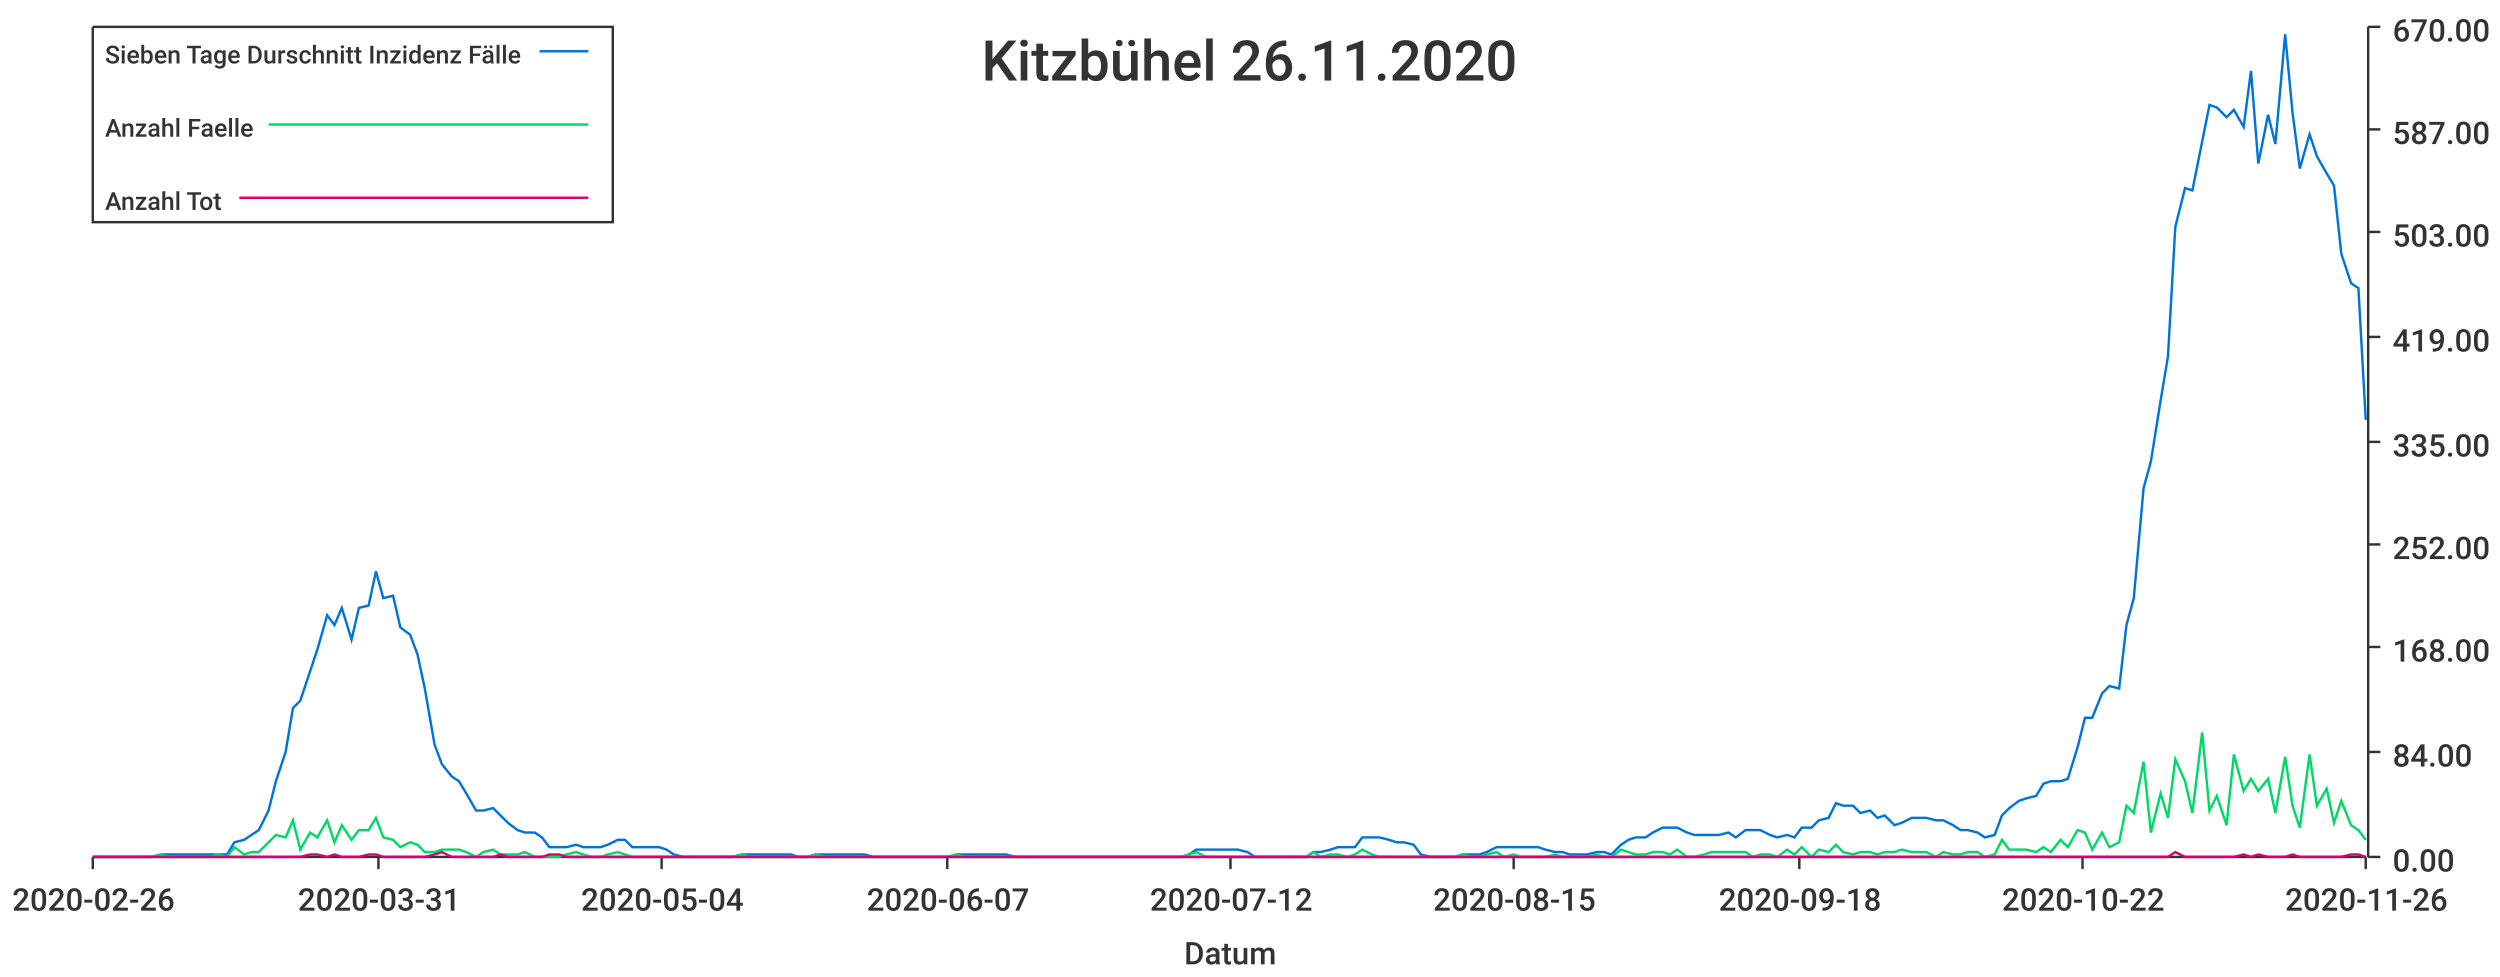
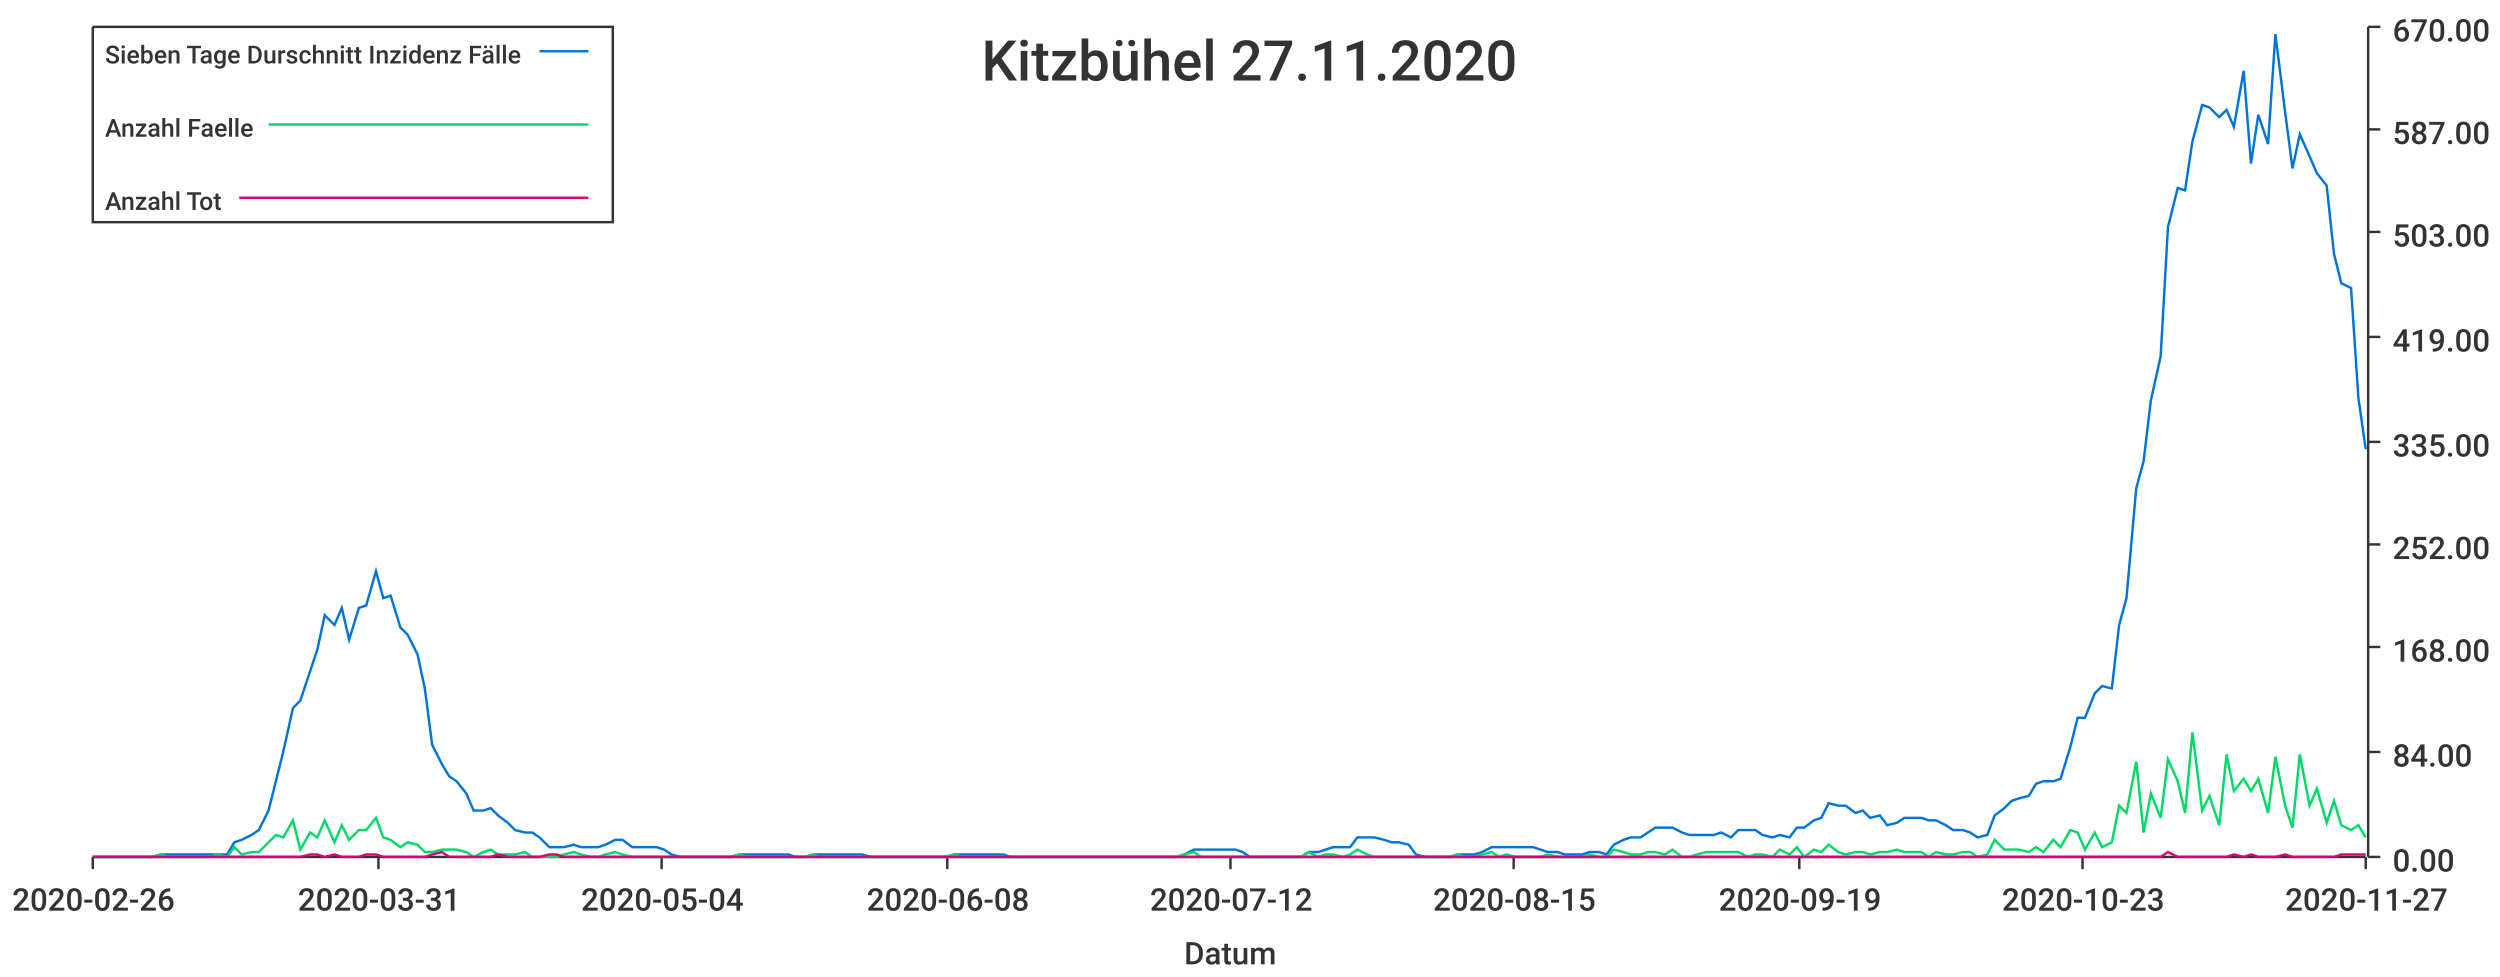
<svg xmlns="http://www.w3.org/2000/svg" width="1024" height="400">\n<path d="M 0 0 L 1024 0 L 1024 400 L 0 400 L 0 0" style="stroke-width:0;stroke:rgba(255,255,255,1.0);fill:rgba(255,255,255,1.0)" />
  <path d="M 38 11 L 969 11 L 969 351 L 38 351 L 38 11" style="stroke-width:0;stroke:rgba(255,255,255,1.0);fill:rgba(255,255,255,1.0)" />
  <path d="M 38 351 L 969 351" style="stroke-width:1;stroke:rgba(51,51,51,1.0);fill:none" />
  <path d="M 38 351 L 38 356" style="stroke-width:1;stroke:rgba(51,51,51,1.0);fill:none" />
  <text x="5" y="373" style="stroke-width:0;stroke:none;fill:rgba(51,51,51,1.0);font-size:12.8px;font-family:'Roboto Medium',sans-serif">2020-02-26</text>
  <path d="M 155 351 L 155 356" style="stroke-width:1;stroke:rgba(51,51,51,1.0);fill:none" />
  <text x="122" y="373" style="stroke-width:0;stroke:none;fill:rgba(51,51,51,1.0);font-size:12.8px;font-family:'Roboto Medium',sans-serif">2020-03-31</text>
  <path d="M 271 351 L 271 356" style="stroke-width:1;stroke:rgba(51,51,51,1.0);fill:none" />
  <text x="238" y="373" style="stroke-width:0;stroke:none;fill:rgba(51,51,51,1.0);font-size:12.8px;font-family:'Roboto Medium',sans-serif">2020-05-04</text>
  <path d="M 388 351 L 388 356" style="stroke-width:1;stroke:rgba(51,51,51,1.0);fill:none" />
-   <text x="355" y="373" style="stroke-width:0;stroke:none;fill:rgba(51,51,51,1.0);font-size:12.8px;font-family:'Roboto Medium',sans-serif">2020-06-07</text>
+   <text x="355" y="373" style="stroke-width:0;stroke:none;fill:rgba(51,51,51,1.0);font-size:12.8px;font-family:'Roboto Medium',sans-serif">2020-06-08</text>
  <path d="M 504 351 L 504 356" style="stroke-width:1;stroke:rgba(51,51,51,1.0);fill:none" />
  <text x="471" y="373" style="stroke-width:0;stroke:none;fill:rgba(51,51,51,1.0);font-size:12.8px;font-family:'Roboto Medium',sans-serif">2020-07-12</text>
  <path d="M 620 351 L 620 356" style="stroke-width:1;stroke:rgba(51,51,51,1.0);fill:none" />
  <text x="587" y="373" style="stroke-width:0;stroke:none;fill:rgba(51,51,51,1.0);font-size:12.8px;font-family:'Roboto Medium',sans-serif">2020-08-15</text>
  <path d="M 737 351 L 737 356" style="stroke-width:1;stroke:rgba(51,51,51,1.0);fill:none" />
-   <text x="704" y="373" style="stroke-width:0;stroke:none;fill:rgba(51,51,51,1.0);font-size:12.8px;font-family:'Roboto Medium',sans-serif">2020-09-18</text>
+   <text x="704" y="373" style="stroke-width:0;stroke:none;fill:rgba(51,51,51,1.0);font-size:12.8px;font-family:'Roboto Medium',sans-serif">2020-09-19</text>
  <path d="M 853 351 L 853 356" style="stroke-width:1;stroke:rgba(51,51,51,1.0);fill:none" />
-   <text x="820" y="373" style="stroke-width:0;stroke:none;fill:rgba(51,51,51,1.0);font-size:12.8px;font-family:'Roboto Medium',sans-serif">2020-10-22</text>
+   <text x="820" y="373" style="stroke-width:0;stroke:none;fill:rgba(51,51,51,1.0);font-size:12.8px;font-family:'Roboto Medium',sans-serif">2020-10-23</text>
  <path d="M 969 351 L 969 356" style="stroke-width:1;stroke:rgba(51,51,51,1.0);fill:none" />
-   <text x="936" y="373" style="stroke-width:0;stroke:none;fill:rgba(51,51,51,1.0);font-size:12.8px;font-family:'Roboto Medium',sans-serif">2020-11-26</text>
+   <text x="936" y="373" style="stroke-width:0;stroke:none;fill:rgba(51,51,51,1.0);font-size:12.8px;font-family:'Roboto Medium',sans-serif">2020-11-27</text>
  <text x="485" y="395" style="stroke-width:0;stroke:none;fill:rgba(51,51,51,1.0);font-size:12.8px;font-family:'Roboto Medium',sans-serif">Datum</text>
  <path d="M 970 351 L 970 11" style="stroke-width:1;stroke:rgba(51,51,51,1.0);fill:none" />
  <path d="M 970 351 L 975 351" style="stroke-width:1;stroke:rgba(51,51,51,1.0);fill:none" />
  <text x="980" y="357" style="stroke-width:0;stroke:none;fill:rgba(51,51,51,1.0);font-size:12.8px;font-family:'Roboto Medium',sans-serif">0.00</text>
  <path d="M 970 308 L 975 308" style="stroke-width:1;stroke:rgba(51,51,51,1.0);fill:none" />
  <text x="980" y="314" style="stroke-width:0;stroke:none;fill:rgba(51,51,51,1.0);font-size:12.8px;font-family:'Roboto Medium',sans-serif">84.00</text>
  <path d="M 970 265 L 975 265" style="stroke-width:1;stroke:rgba(51,51,51,1.0);fill:none" />
  <text x="980" y="271" style="stroke-width:0;stroke:none;fill:rgba(51,51,51,1.0);font-size:12.8px;font-family:'Roboto Medium',sans-serif">168.00</text>
  <path d="M 970 223 L 975 223" style="stroke-width:1;stroke:rgba(51,51,51,1.0);fill:none" />
  <text x="980" y="229" style="stroke-width:0;stroke:none;fill:rgba(51,51,51,1.0);font-size:12.8px;font-family:'Roboto Medium',sans-serif">252.00</text>
  <path d="M 970 181 L 975 181" style="stroke-width:1;stroke:rgba(51,51,51,1.0);fill:none" />
  <text x="980" y="187" style="stroke-width:0;stroke:none;fill:rgba(51,51,51,1.0);font-size:12.8px;font-family:'Roboto Medium',sans-serif">335.00</text>
  <path d="M 970 138 L 975 138" style="stroke-width:1;stroke:rgba(51,51,51,1.0);fill:none" />
  <text x="980" y="144" style="stroke-width:0;stroke:none;fill:rgba(51,51,51,1.0);font-size:12.8px;font-family:'Roboto Medium',sans-serif">419.00</text>
  <path d="M 970 95 L 975 95" style="stroke-width:1;stroke:rgba(51,51,51,1.0);fill:none" />
  <text x="980" y="101" style="stroke-width:0;stroke:none;fill:rgba(51,51,51,1.0);font-size:12.8px;font-family:'Roboto Medium',sans-serif">503.00</text>
  <path d="M 970 53 L 975 53" style="stroke-width:1;stroke:rgba(51,51,51,1.0);fill:none" />
  <text x="980" y="59" style="stroke-width:0;stroke:none;fill:rgba(51,51,51,1.0);font-size:12.8px;font-family:'Roboto Medium',sans-serif">587.00</text>
  <path d="M 970 11 L 975 11" style="stroke-width:1;stroke:rgba(51,51,51,1.0);fill:none" />
  <text x="980" y="17" style="stroke-width:0;stroke:none;fill:rgba(51,51,51,1.0);font-size:12.8px;font-family:'Roboto Medium',sans-serif">670.00</text>
-   <path d="M 38 351 L 42 351 L 45 351 L 49 351 L 52 351 L 55 351 L 59 351 L 62 351 L 66 350 L 69 350 L 72 350 L 76 350 L 79 350 L 83 350 L 86 350 L 89 350 L 93 350 L 96 345 L 100 344 L 103 342 L 106 340 L 110 332 L 113 320 L 117 308 L 120 290 L 123 287 L 127 275 L 130 266 L 134 252 L 137 256 L 140 249 L 144 262 L 147 249 L 151 248 L 154 234 L 157 245 L 161 244 L 164 257 L 168 260 L 171 268 L 174 282 L 178 305 L 181 313 L 185 318 L 188 320 L 191 325 L 195 332 L 198 332 L 202 331 L 205 334 L 208 337 L 212 340 L 215 341 L 219 341 L 222 343 L 225 347 L 229 347 L 232 347 L 236 346 L 239 347 L 242 347 L 246 347 L 249 346 L 253 344 L 256 344 L 259 347 L 263 347 L 266 347 L 270 347 L 273 348 L 276 350 L 280 351 L 283 351 L 287 351 L 290 351 L 293 351 L 297 351 L 300 351 L 304 350 L 307 350 L 310 350 L 314 350 L 317 350 L 321 350 L 324 350 L 327 351 L 331 351 L 334 350 L 338 350 L 341 350 L 344 350 L 348 350 L 351 350 L 354 350 L 358 351 L 361 351 L 365 351 L 368 351 L 371 351 L 375 351 L 378 351 L 382 351 L 385 351 L 388 351 L 392 350 L 395 350 L 399 350 L 402 350 L 405 350 L 409 350 L 412 350 L 416 351 L 419 351 L 422 351 L 426 351 L 429 351 L 433 351 L 436 351 L 439 351 L 443 351 L 446 351 L 450 351 L 453 351 L 456 351 L 460 351 L 463 351 L 467 351 L 470 351 L 473 351 L 477 351 L 480 351 L 484 351 L 487 350 L 490 348 L 494 348 L 497 348 L 501 348 L 504 348 L 507 348 L 511 349 L 514 351 L 518 351 L 521 351 L 524 351 L 528 351 L 531 351 L 535 351 L 538 349 L 541 349 L 545 348 L 548 347 L 552 347 L 555 347 L 558 343 L 562 343 L 565 343 L 569 344 L 572 345 L 575 345 L 579 346 L 582 350 L 586 351 L 589 351 L 592 351 L 596 351 L 599 350 L 603 350 L 606 350 L 609 349 L 613 347 L 616 347 L 620 347 L 623 347 L 626 347 L 630 347 L 633 348 L 637 349 L 640 349 L 643 350 L 647 350 L 650 350 L 654 349 L 657 349 L 660 350 L 664 346 L 667 344 L 670 343 L 674 343 L 677 341 L 681 339 L 684 339 L 687 339 L 691 341 L 694 342 L 698 342 L 701 342 L 704 342 L 708 341 L 711 343 L 715 340 L 718 340 L 721 340 L 725 342 L 728 343 L 732 342 L 735 343 L 738 339 L 742 339 L 745 336 L 749 335 L 752 329 L 755 330 L 759 330 L 762 333 L 766 332 L 769 335 L 772 334 L 776 338 L 779 337 L 783 335 L 786 335 L 789 335 L 793 336 L 796 336 L 800 338 L 803 340 L 806 340 L 810 341 L 813 343 L 817 342 L 820 334 L 823 331 L 827 328 L 830 327 L 834 326 L 837 321 L 840 320 L 844 320 L 847 319 L 851 306 L 854 294 L 857 294 L 861 284 L 864 281 L 868 282 L 871 256 L 874 245 L 878 200 L 881 189 L 885 164 L 888 146 L 891 93 L 895 77 L 898 78 L 902 58 L 905 43 L 908 44 L 912 48 L 915 45 L 919 52 L 922 29 L 925 67 L 929 47 L 932 59 L 936 14 L 939 46 L 942 69 L 946 55 L 949 64 L 953 71 L 956 76 L 959 104 L 963 116 L 966 118 L 969 172" style="stroke-width:1;stroke:rgba(0,116,217,1.0);fill:none" />
-   <path d="M 38 351 L 42 351 L 45 351 L 49 351 L 52 351 L 55 351 L 59 351 L 62 351 L 66 350 L 69 351 L 72 351 L 76 351 L 79 351 L 83 351 L 86 351 L 89 350 L 93 351 L 96 347 L 100 350 L 103 349 L 106 349 L 110 345 L 113 342 L 117 343 L 120 336 L 123 348 L 127 341 L 130 343 L 134 336 L 137 345 L 140 338 L 144 344 L 147 340 L 151 340 L 154 335 L 157 343 L 161 344 L 164 347 L 168 345 L 171 346 L 174 349 L 178 349 L 181 348 L 185 348 L 188 348 L 191 349 L 195 351 L 198 349 L 202 348 L 205 350 L 208 350 L 212 350 L 215 349 L 219 351 L 222 351 L 225 351 L 229 351 L 232 350 L 236 349 L 239 350 L 242 351 L 246 351 L 249 350 L 253 349 L 256 350 L 259 351 L 263 351 L 266 351 L 270 351 L 273 351 L 276 351 L 280 351 L 283 351 L 287 351 L 290 351 L 293 351 L 297 351 L 300 351 L 304 350 L 307 351 L 310 351 L 314 351 L 317 351 L 321 351 L 324 351 L 327 351 L 331 351 L 334 350 L 338 351 L 341 351 L 344 351 L 348 351 L 351 351 L 354 351 L 358 351 L 361 351 L 365 351 L 368 351 L 371 351 L 375 351 L 378 351 L 382 351 L 385 351 L 388 351 L 392 350 L 395 351 L 399 351 L 402 351 L 405 351 L 409 351 L 412 351 L 416 351 L 419 351 L 422 351 L 426 351 L 429 351 L 433 351 L 436 351 L 439 351 L 443 351 L 446 351 L 450 351 L 453 351 L 456 351 L 460 351 L 463 351 L 467 351 L 470 351 L 473 351 L 477 351 L 480 351 L 484 351 L 487 350 L 490 349 L 494 351 L 497 351 L 501 351 L 504 351 L 507 351 L 511 351 L 514 351 L 518 351 L 521 351 L 524 351 L 528 351 L 531 351 L 535 351 L 538 349 L 541 351 L 545 350 L 548 350 L 552 351 L 555 350 L 558 348 L 562 350 L 565 351 L 569 351 L 572 351 L 575 351 L 579 351 L 582 351 L 586 351 L 589 351 L 592 351 L 596 351 L 599 350 L 603 351 L 606 351 L 609 350 L 613 349 L 616 351 L 620 350 L 623 351 L 626 351 L 630 351 L 633 351 L 637 350 L 640 351 L 643 351 L 647 351 L 650 351 L 654 350 L 657 351 L 660 351 L 664 348 L 667 349 L 670 350 L 674 350 L 677 349 L 681 349 L 684 350 L 687 348 L 691 351 L 694 351 L 698 350 L 701 349 L 704 349 L 708 349 L 711 349 L 715 349 L 718 351 L 721 350 L 725 350 L 728 351 L 732 348 L 735 350 L 738 347 L 742 351 L 745 348 L 749 349 L 752 346 L 755 349 L 759 350 L 762 349 L 766 349 L 769 350 L 772 349 L 776 349 L 779 348 L 783 349 L 786 349 L 789 349 L 793 351 L 796 349 L 800 350 L 803 350 L 806 349 L 810 349 L 813 351 L 817 350 L 820 344 L 823 348 L 827 348 L 830 348 L 834 349 L 837 347 L 840 349 L 844 344 L 847 347 L 851 340 L 854 341 L 857 348 L 861 341 L 864 347 L 868 345 L 871 330 L 874 333 L 878 312 L 881 341 L 885 325 L 888 335 L 891 311 L 895 320 L 898 333 L 902 300 L 905 332 L 908 326 L 912 338 L 915 309 L 919 324 L 922 319 L 925 324 L 929 319 L 932 333 L 936 310 L 939 330 L 942 339 L 946 309 L 949 330 L 953 323 L 956 337 L 959 328 L 963 338 L 966 340 L 969 344" style="stroke-width:1;stroke:rgba(0,217,101,1.0);fill:none" />
-   <path d="M 38 351 L 42 351 L 45 351 L 49 351 L 52 351 L 55 351 L 59 351 L 62 351 L 66 351 L 69 351 L 72 351 L 76 351 L 79 351 L 83 351 L 86 351 L 89 351 L 93 351 L 96 351 L 100 351 L 103 351 L 106 351 L 110 351 L 113 351 L 117 351 L 120 351 L 123 351 L 127 350 L 130 350 L 134 351 L 137 350 L 140 351 L 144 351 L 147 351 L 151 350 L 154 350 L 157 351 L 161 351 L 164 351 L 168 351 L 171 351 L 174 351 L 178 350 L 181 349 L 185 351 L 188 351 L 191 351 L 195 351 L 198 351 L 202 351 L 205 350 L 208 351 L 212 351 L 215 351 L 219 351 L 222 351 L 225 350 L 229 350 L 232 351 L 236 351 L 239 351 L 242 351 L 246 351 L 249 351 L 253 351 L 256 351 L 259 351 L 263 351 L 266 351 L 270 351 L 273 351 L 276 351 L 280 351 L 283 351 L 287 351 L 290 351 L 293 351 L 297 351 L 300 351 L 304 351 L 307 351 L 310 351 L 314 351 L 317 351 L 321 351 L 324 351 L 327 351 L 331 351 L 334 351 L 338 351 L 341 351 L 344 351 L 348 351 L 351 351 L 354 351 L 358 351 L 361 351 L 365 351 L 368 351 L 371 351 L 375 351 L 378 351 L 382 351 L 385 351 L 388 351 L 392 351 L 395 351 L 399 351 L 402 351 L 405 351 L 409 351 L 412 351 L 416 351 L 419 351 L 422 351 L 426 351 L 429 351 L 433 351 L 436 351 L 439 351 L 443 351 L 446 351 L 450 351 L 453 351 L 456 351 L 460 351 L 463 351 L 467 351 L 470 351 L 473 351 L 477 351 L 480 351 L 484 351 L 487 351 L 490 351 L 494 351 L 497 351 L 501 351 L 504 351 L 507 351 L 511 351 L 514 351 L 518 351 L 521 351 L 524 351 L 528 351 L 531 351 L 535 351 L 538 351 L 541 351 L 545 351 L 548 351 L 552 351 L 555 351 L 558 351 L 562 351 L 565 351 L 569 351 L 572 351 L 575 351 L 579 351 L 582 351 L 586 351 L 589 351 L 592 351 L 596 351 L 599 351 L 603 351 L 606 351 L 609 351 L 613 351 L 616 351 L 620 351 L 623 351 L 626 351 L 630 351 L 633 351 L 637 351 L 640 351 L 643 351 L 647 351 L 650 351 L 654 351 L 657 351 L 660 351 L 664 351 L 667 351 L 670 351 L 674 351 L 677 351 L 681 351 L 684 351 L 687 351 L 691 351 L 694 351 L 698 351 L 701 351 L 704 351 L 708 351 L 711 351 L 715 351 L 718 351 L 721 351 L 725 351 L 728 351 L 732 351 L 735 351 L 738 351 L 742 351 L 745 351 L 749 351 L 752 351 L 755 351 L 759 351 L 762 351 L 766 351 L 769 351 L 772 351 L 776 351 L 779 351 L 783 351 L 786 351 L 789 351 L 793 351 L 796 351 L 800 351 L 803 351 L 806 351 L 810 351 L 813 351 L 817 351 L 820 351 L 823 351 L 827 351 L 830 351 L 834 351 L 837 351 L 840 351 L 844 351 L 847 351 L 851 351 L 854 351 L 857 351 L 861 351 L 864 351 L 868 351 L 871 351 L 874 351 L 878 351 L 881 351 L 885 351 L 888 351 L 891 349 L 895 351 L 898 351 L 902 351 L 905 351 L 908 351 L 912 351 L 915 351 L 919 350 L 922 351 L 925 350 L 929 351 L 932 351 L 936 351 L 939 350 L 942 351 L 946 351 L 949 351 L 953 351 L 956 351 L 959 351 L 963 350 L 966 350 L 969 351" style="stroke-width:1;stroke:rgba(217,0,116,1.0);fill:none" />
-   <text x="402" y="33" style="stroke-width:0;stroke:none;fill:rgba(51,51,51,1.0);font-size:23.0px;font-family:'Roboto Medium',sans-serif">Kitzbühel 26.11.2020</text>
+   <path d="M 38 351 L 42 351 L 45 351 L 49 351 L 52 351 L 55 351 L 59 351 L 62 351 L 66 350 L 69 350 L 72 350 L 76 350 L 79 350 L 83 350 L 86 350 L 89 350 L 93 350 L 96 345 L 99 344 L 103 342 L 106 340 L 110 332 L 113 320 L 116 308 L 120 290 L 123 287 L 127 275 L 130 266 L 133 252 L 137 256 L 140 249 L 143 262 L 147 249 L 150 248 L 154 234 L 157 245 L 160 244 L 164 257 L 167 260 L 171 268 L 174 282 L 177 305 L 181 313 L 184 318 L 187 320 L 191 325 L 194 332 L 198 332 L 201 331 L 204 334 L 208 337 L 211 340 L 215 341 L 218 341 L 221 343 L 225 347 L 228 347 L 231 347 L 235 346 L 238 347 L 242 347 L 245 347 L 248 346 L 252 344 L 255 344 L 259 347 L 262 347 L 265 347 L 269 347 L 272 348 L 275 350 L 279 351 L 282 351 L 286 351 L 289 351 L 292 351 L 296 351 L 299 351 L 303 350 L 306 350 L 309 350 L 313 350 L 316 350 L 319 350 L 323 350 L 326 351 L 330 351 L 333 350 L 336 350 L 340 350 L 343 350 L 347 350 L 350 350 L 353 350 L 357 351 L 360 351 L 364 351 L 367 351 L 370 351 L 374 351 L 377 351 L 380 351 L 384 351 L 387 351 L 391 350 L 394 350 L 397 350 L 401 350 L 404 350 L 408 350 L 411 350 L 414 351 L 418 351 L 421 351 L 424 351 L 428 351 L 431 351 L 435 351 L 438 351 L 441 351 L 445 351 L 448 351 L 452 351 L 455 351 L 458 351 L 462 351 L 465 351 L 468 351 L 472 351 L 475 351 L 479 351 L 482 351 L 485 350 L 489 348 L 492 348 L 496 348 L 499 348 L 502 348 L 506 348 L 509 349 L 512 351 L 516 351 L 519 351 L 523 351 L 526 351 L 529 351 L 533 351 L 536 349 L 540 349 L 543 348 L 546 347 L 550 347 L 553 347 L 556 343 L 560 343 L 563 343 L 567 344 L 570 345 L 573 345 L 577 346 L 580 350 L 584 351 L 587 351 L 590 351 L 594 351 L 597 350 L 600 350 L 604 350 L 607 349 L 611 347 L 614 347 L 617 347 L 621 347 L 624 347 L 628 347 L 631 348 L 634 349 L 638 349 L 641 350 L 644 350 L 648 350 L 651 349 L 655 349 L 658 350 L 661 346 L 665 344 L 668 343 L 672 343 L 675 341 L 678 339 L 682 339 L 685 339 L 689 341 L 692 342 L 695 342 L 699 342 L 702 342 L 705 341 L 709 343 L 712 340 L 716 340 L 719 340 L 722 342 L 726 343 L 729 342 L 733 343 L 736 339 L 739 339 L 743 336 L 746 335 L 749 329 L 753 330 L 756 330 L 760 333 L 763 332 L 766 335 L 770 334 L 773 338 L 777 337 L 780 335 L 783 335 L 787 335 L 790 336 L 793 336 L 797 338 L 800 340 L 804 340 L 807 341 L 810 343 L 814 342 L 817 334 L 821 331 L 824 328 L 827 327 L 831 326 L 834 321 L 837 320 L 841 320 L 844 319 L 848 306 L 851 294 L 854 294 L 858 284 L 861 281 L 865 282 L 868 256 L 871 245 L 875 200 L 878 189 L 881 164 L 885 146 L 888 93 L 892 77 L 895 78 L 898 58 L 902 43 L 905 44 L 909 48 L 912 45 L 915 52 L 919 29 L 922 67 L 925 47 L 929 59 L 932 14 L 936 46 L 939 69 L 942 55 L 946 64 L 949 71 L 953 76 L 956 104 L 959 116 L 963 118 L 966 163 L 969 184" style="stroke-width:1;stroke:rgba(0,116,217,1.0);fill:none" />
+   <path d="M 38 351 L 42 351 L 45 351 L 49 351 L 52 351 L 55 351 L 59 351 L 62 351 L 66 350 L 69 351 L 72 351 L 76 351 L 79 351 L 83 351 L 86 351 L 89 350 L 93 351 L 96 347 L 99 350 L 103 349 L 106 349 L 110 345 L 113 342 L 116 343 L 120 336 L 123 348 L 127 341 L 130 343 L 133 336 L 137 345 L 140 338 L 143 344 L 147 340 L 150 340 L 154 335 L 157 343 L 160 344 L 164 347 L 167 345 L 171 346 L 174 349 L 177 349 L 181 348 L 184 348 L 187 348 L 191 349 L 194 351 L 198 349 L 201 348 L 204 350 L 208 350 L 211 350 L 215 349 L 218 351 L 221 351 L 225 351 L 228 351 L 231 350 L 235 349 L 238 350 L 242 351 L 245 351 L 248 350 L 252 349 L 255 350 L 259 351 L 262 351 L 265 351 L 269 351 L 272 351 L 275 351 L 279 351 L 282 351 L 286 351 L 289 351 L 292 351 L 296 351 L 299 351 L 303 350 L 306 351 L 309 351 L 313 351 L 316 351 L 319 351 L 323 351 L 326 351 L 330 351 L 333 350 L 336 351 L 340 351 L 343 351 L 347 351 L 350 351 L 353 351 L 357 351 L 360 351 L 364 351 L 367 351 L 370 351 L 374 351 L 377 351 L 380 351 L 384 351 L 387 351 L 391 350 L 394 351 L 397 351 L 401 351 L 404 351 L 408 351 L 411 351 L 414 351 L 418 351 L 421 351 L 424 351 L 428 351 L 431 351 L 435 351 L 438 351 L 441 351 L 445 351 L 448 351 L 452 351 L 455 351 L 458 351 L 462 351 L 465 351 L 468 351 L 472 351 L 475 351 L 479 351 L 482 351 L 485 350 L 489 349 L 492 351 L 496 351 L 499 351 L 502 351 L 506 351 L 509 351 L 512 351 L 516 351 L 519 351 L 523 351 L 526 351 L 529 351 L 533 351 L 536 349 L 540 351 L 543 350 L 546 350 L 550 351 L 553 350 L 556 348 L 560 350 L 563 351 L 567 351 L 570 351 L 573 351 L 577 351 L 580 351 L 584 351 L 587 351 L 590 351 L 594 351 L 597 350 L 600 351 L 604 351 L 607 350 L 611 349 L 614 351 L 617 350 L 621 351 L 624 351 L 628 351 L 631 351 L 634 350 L 638 351 L 641 351 L 644 351 L 648 351 L 651 350 L 655 351 L 658 351 L 661 348 L 665 349 L 668 350 L 672 350 L 675 349 L 678 349 L 682 350 L 685 348 L 689 351 L 692 351 L 695 350 L 699 349 L 702 349 L 705 349 L 709 349 L 712 349 L 716 351 L 719 350 L 722 350 L 726 351 L 729 348 L 733 350 L 736 347 L 739 351 L 743 348 L 746 349 L 749 346 L 753 349 L 756 350 L 760 349 L 763 349 L 766 350 L 770 349 L 773 349 L 777 348 L 780 349 L 783 349 L 787 349 L 790 351 L 793 349 L 797 350 L 800 350 L 804 349 L 807 349 L 810 351 L 814 350 L 817 344 L 821 348 L 824 348 L 827 348 L 831 349 L 834 347 L 837 349 L 841 344 L 844 347 L 848 340 L 851 341 L 854 348 L 858 341 L 861 347 L 865 345 L 868 330 L 871 333 L 875 312 L 878 341 L 881 325 L 885 335 L 888 311 L 892 320 L 895 333 L 898 300 L 902 332 L 905 326 L 909 338 L 912 309 L 915 324 L 919 319 L 922 324 L 925 319 L 929 333 L 932 310 L 936 330 L 939 339 L 942 309 L 946 330 L 949 323 L 953 337 L 956 328 L 959 338 L 963 340 L 966 338 L 969 343" style="stroke-width:1;stroke:rgba(0,217,101,1.0);fill:none" />
+   <path d="M 38 351 L 42 351 L 45 351 L 49 351 L 52 351 L 55 351 L 59 351 L 62 351 L 66 351 L 69 351 L 72 351 L 76 351 L 79 351 L 83 351 L 86 351 L 89 351 L 93 351 L 96 351 L 99 351 L 103 351 L 106 351 L 110 351 L 113 351 L 116 351 L 120 351 L 123 351 L 127 350 L 130 350 L 133 351 L 137 350 L 140 351 L 143 351 L 147 351 L 150 350 L 154 350 L 157 351 L 160 351 L 164 351 L 167 351 L 171 351 L 174 351 L 177 350 L 181 349 L 184 351 L 187 351 L 191 351 L 194 351 L 198 351 L 201 351 L 204 350 L 208 351 L 211 351 L 215 351 L 218 351 L 221 351 L 225 350 L 228 350 L 231 351 L 235 351 L 238 351 L 242 351 L 245 351 L 248 351 L 252 351 L 255 351 L 259 351 L 262 351 L 265 351 L 269 351 L 272 351 L 275 351 L 279 351 L 282 351 L 286 351 L 289 351 L 292 351 L 296 351 L 299 351 L 303 351 L 306 351 L 309 351 L 313 351 L 316 351 L 319 351 L 323 351 L 326 351 L 330 351 L 333 351 L 336 351 L 340 351 L 343 351 L 347 351 L 350 351 L 353 351 L 357 351 L 360 351 L 364 351 L 367 351 L 370 351 L 374 351 L 377 351 L 380 351 L 384 351 L 387 351 L 391 351 L 394 351 L 397 351 L 401 351 L 404 351 L 408 351 L 411 351 L 414 351 L 418 351 L 421 351 L 424 351 L 428 351 L 431 351 L 435 351 L 438 351 L 441 351 L 445 351 L 448 351 L 452 351 L 455 351 L 458 351 L 462 351 L 465 351 L 468 351 L 472 351 L 475 351 L 479 351 L 482 351 L 485 351 L 489 351 L 492 351 L 496 351 L 499 351 L 502 351 L 506 351 L 509 351 L 512 351 L 516 351 L 519 351 L 523 351 L 526 351 L 529 351 L 533 351 L 536 351 L 540 351 L 543 351 L 546 351 L 550 351 L 553 351 L 556 351 L 560 351 L 563 351 L 567 351 L 570 351 L 573 351 L 577 351 L 580 351 L 584 351 L 587 351 L 590 351 L 594 351 L 597 351 L 600 351 L 604 351 L 607 351 L 611 351 L 614 351 L 617 351 L 621 351 L 624 351 L 628 351 L 631 351 L 634 351 L 638 351 L 641 351 L 644 351 L 648 351 L 651 351 L 655 351 L 658 351 L 661 351 L 665 351 L 668 351 L 672 351 L 675 351 L 678 351 L 682 351 L 685 351 L 689 351 L 692 351 L 695 351 L 699 351 L 702 351 L 705 351 L 709 351 L 712 351 L 716 351 L 719 351 L 722 351 L 726 351 L 729 351 L 733 351 L 736 351 L 739 351 L 743 351 L 746 351 L 749 351 L 753 351 L 756 351 L 760 351 L 763 351 L 766 351 L 770 351 L 773 351 L 777 351 L 780 351 L 783 351 L 787 351 L 790 351 L 793 351 L 797 351 L 800 351 L 804 351 L 807 351 L 810 351 L 814 351 L 817 351 L 821 351 L 824 351 L 827 351 L 831 351 L 834 351 L 837 351 L 841 351 L 844 351 L 848 351 L 851 351 L 854 351 L 858 351 L 861 351 L 865 351 L 868 351 L 871 351 L 875 351 L 878 351 L 881 351 L 885 351 L 888 349 L 892 351 L 895 351 L 898 351 L 902 351 L 905 351 L 909 351 L 912 351 L 915 350 L 919 351 L 922 350 L 925 351 L 929 351 L 932 351 L 936 350 L 939 351 L 942 351 L 946 351 L 949 351 L 953 351 L 956 351 L 959 350 L 963 350 L 966 350 L 969 350" style="stroke-width:1;stroke:rgba(217,0,116,1.0);fill:none" />
+   <text x="402" y="33" style="stroke-width:0;stroke:none;fill:rgba(51,51,51,1.0);font-size:23.0px;font-family:'Roboto Medium',sans-serif">Kitzbühel 27.11.2020</text>
  <path d="M 38 11 L 251 11 L 251 91 L 38 91 L 38 11" style="stroke-width:1;stroke:rgba(51,51,51,1.0);fill:rgba(255,255,255,1.0)" />
  <text x="43" y="26" style="stroke-width:0;stroke:none;fill:rgba(51,51,51,1.0);font-size:10.2px;font-family:'Roboto Medium',sans-serif">Sieben Tage Durschnitt Inzidenz Fälle</text>
  <path d="M 221 21 L 241 21" style="stroke-width:1;stroke:rgba(0,116,217,1.0);fill:none" />
  <text x="43" y="56" style="stroke-width:0;stroke:none;fill:rgba(51,51,51,1.0);font-size:10.2px;font-family:'Roboto Medium',sans-serif">Anzahl Faelle</text>
  <path d="M 110 51 L 241 51" style="stroke-width:1;stroke:rgba(0,217,101,1.0);fill:none" />
  <text x="43" y="86" style="stroke-width:0;stroke:none;fill:rgba(51,51,51,1.0);font-size:10.2px;font-family:'Roboto Medium',sans-serif">Anzahl Tot</text>
  <path d="M 98 81 L 241 81" style="stroke-width:1;stroke:rgba(217,0,116,1.0);fill:none" />
</svg>
